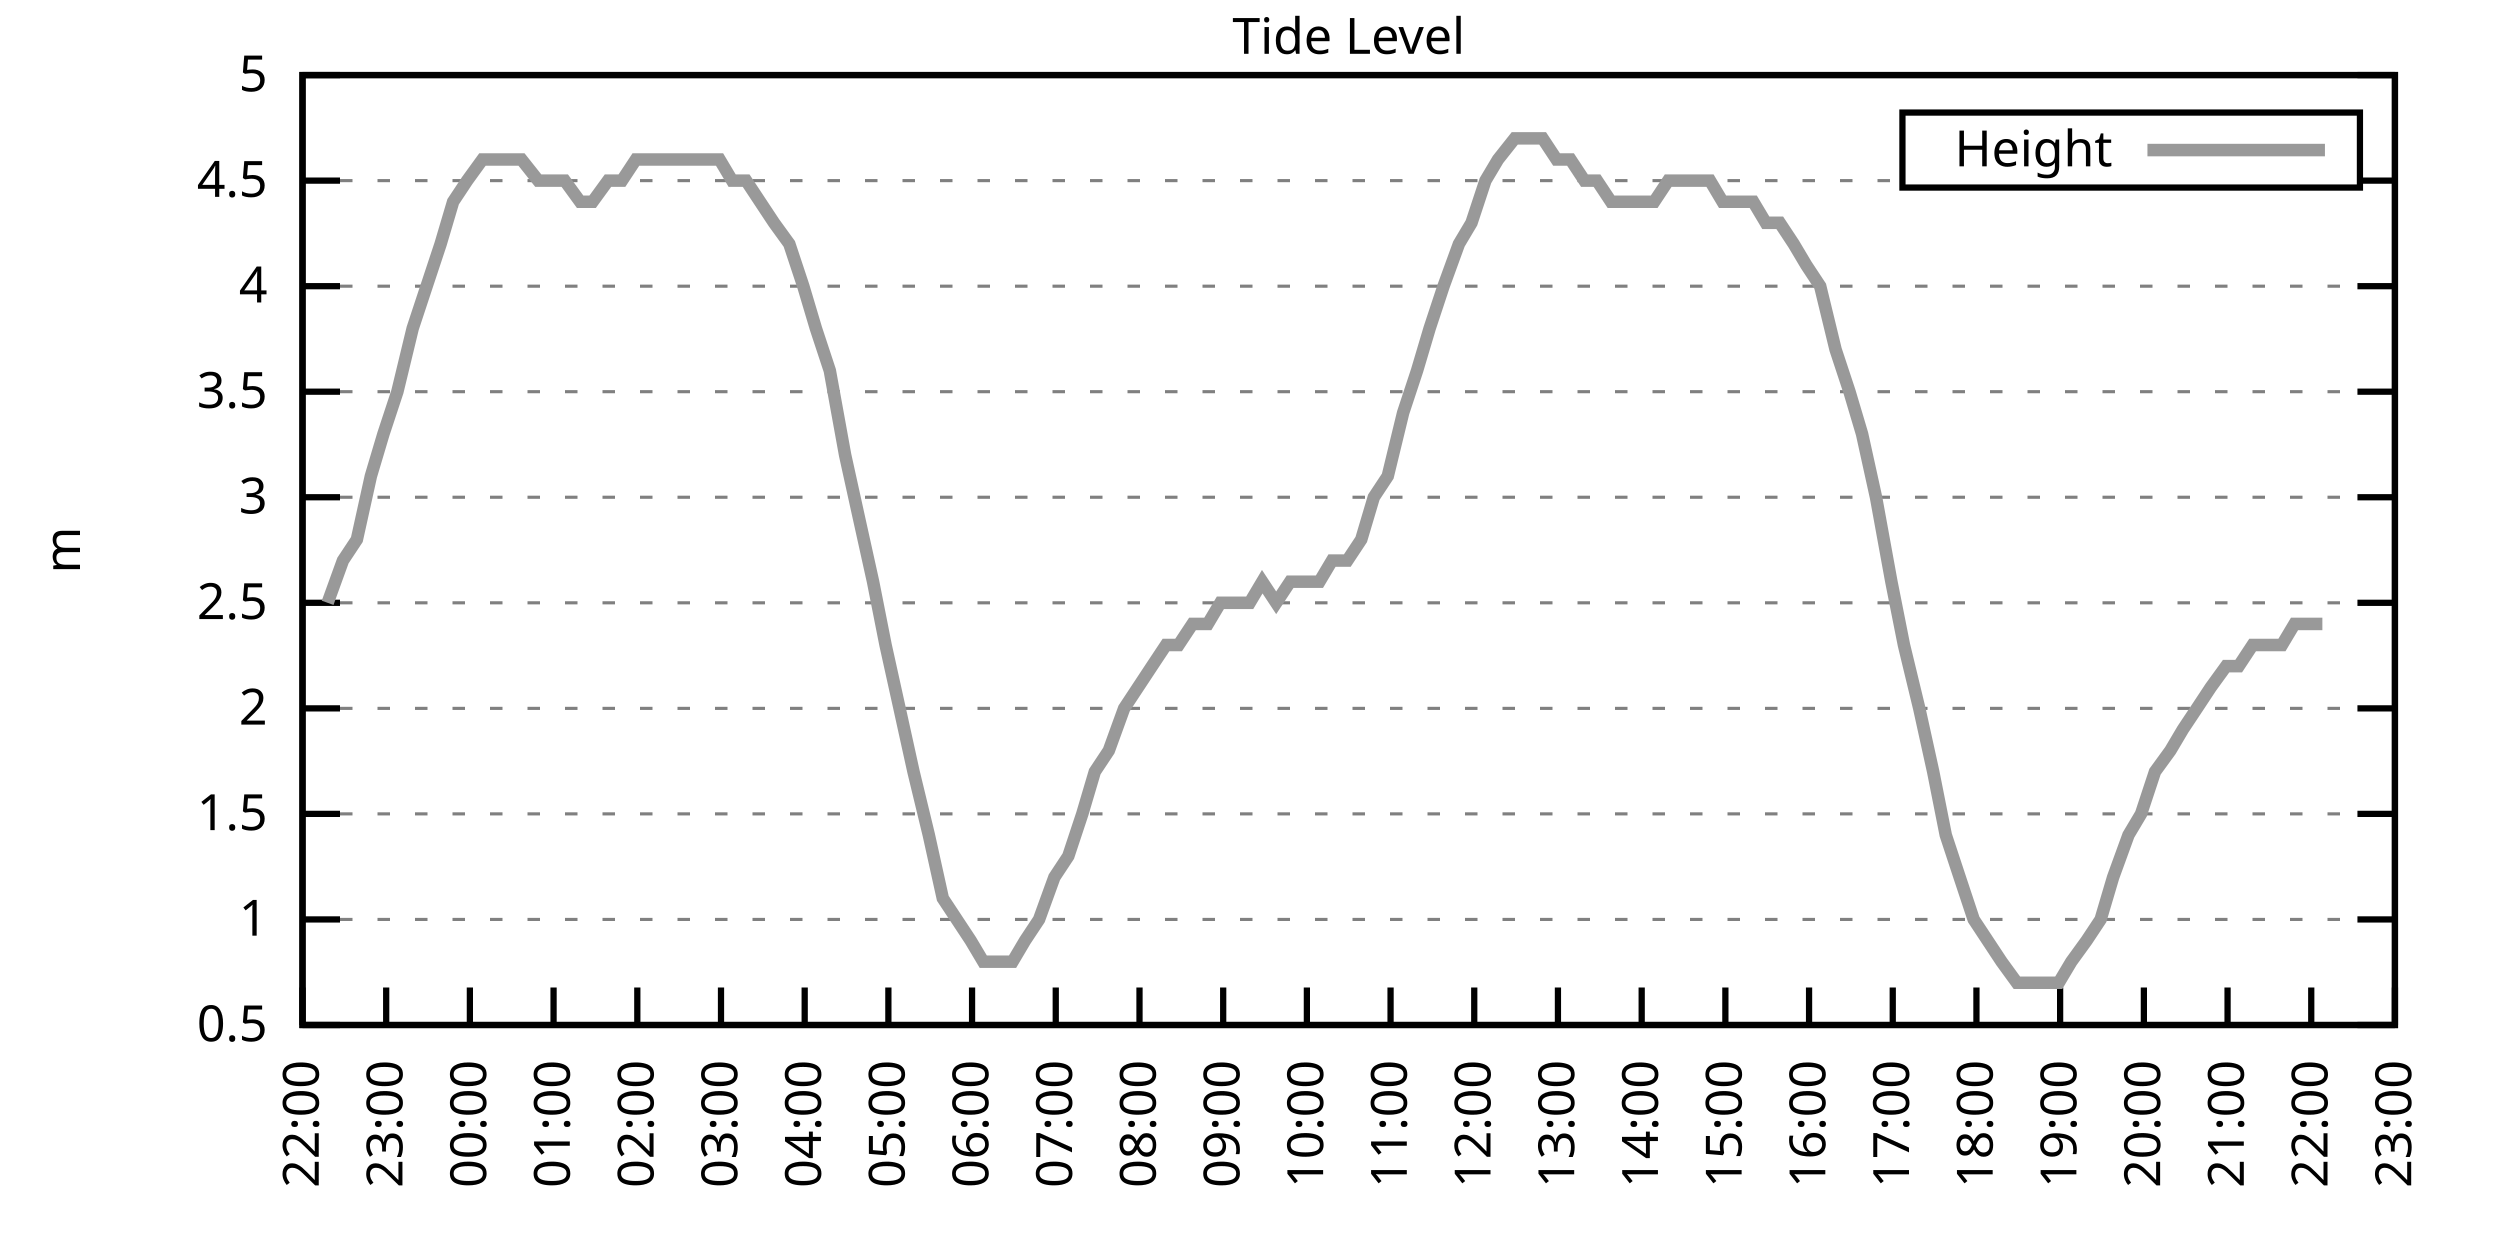
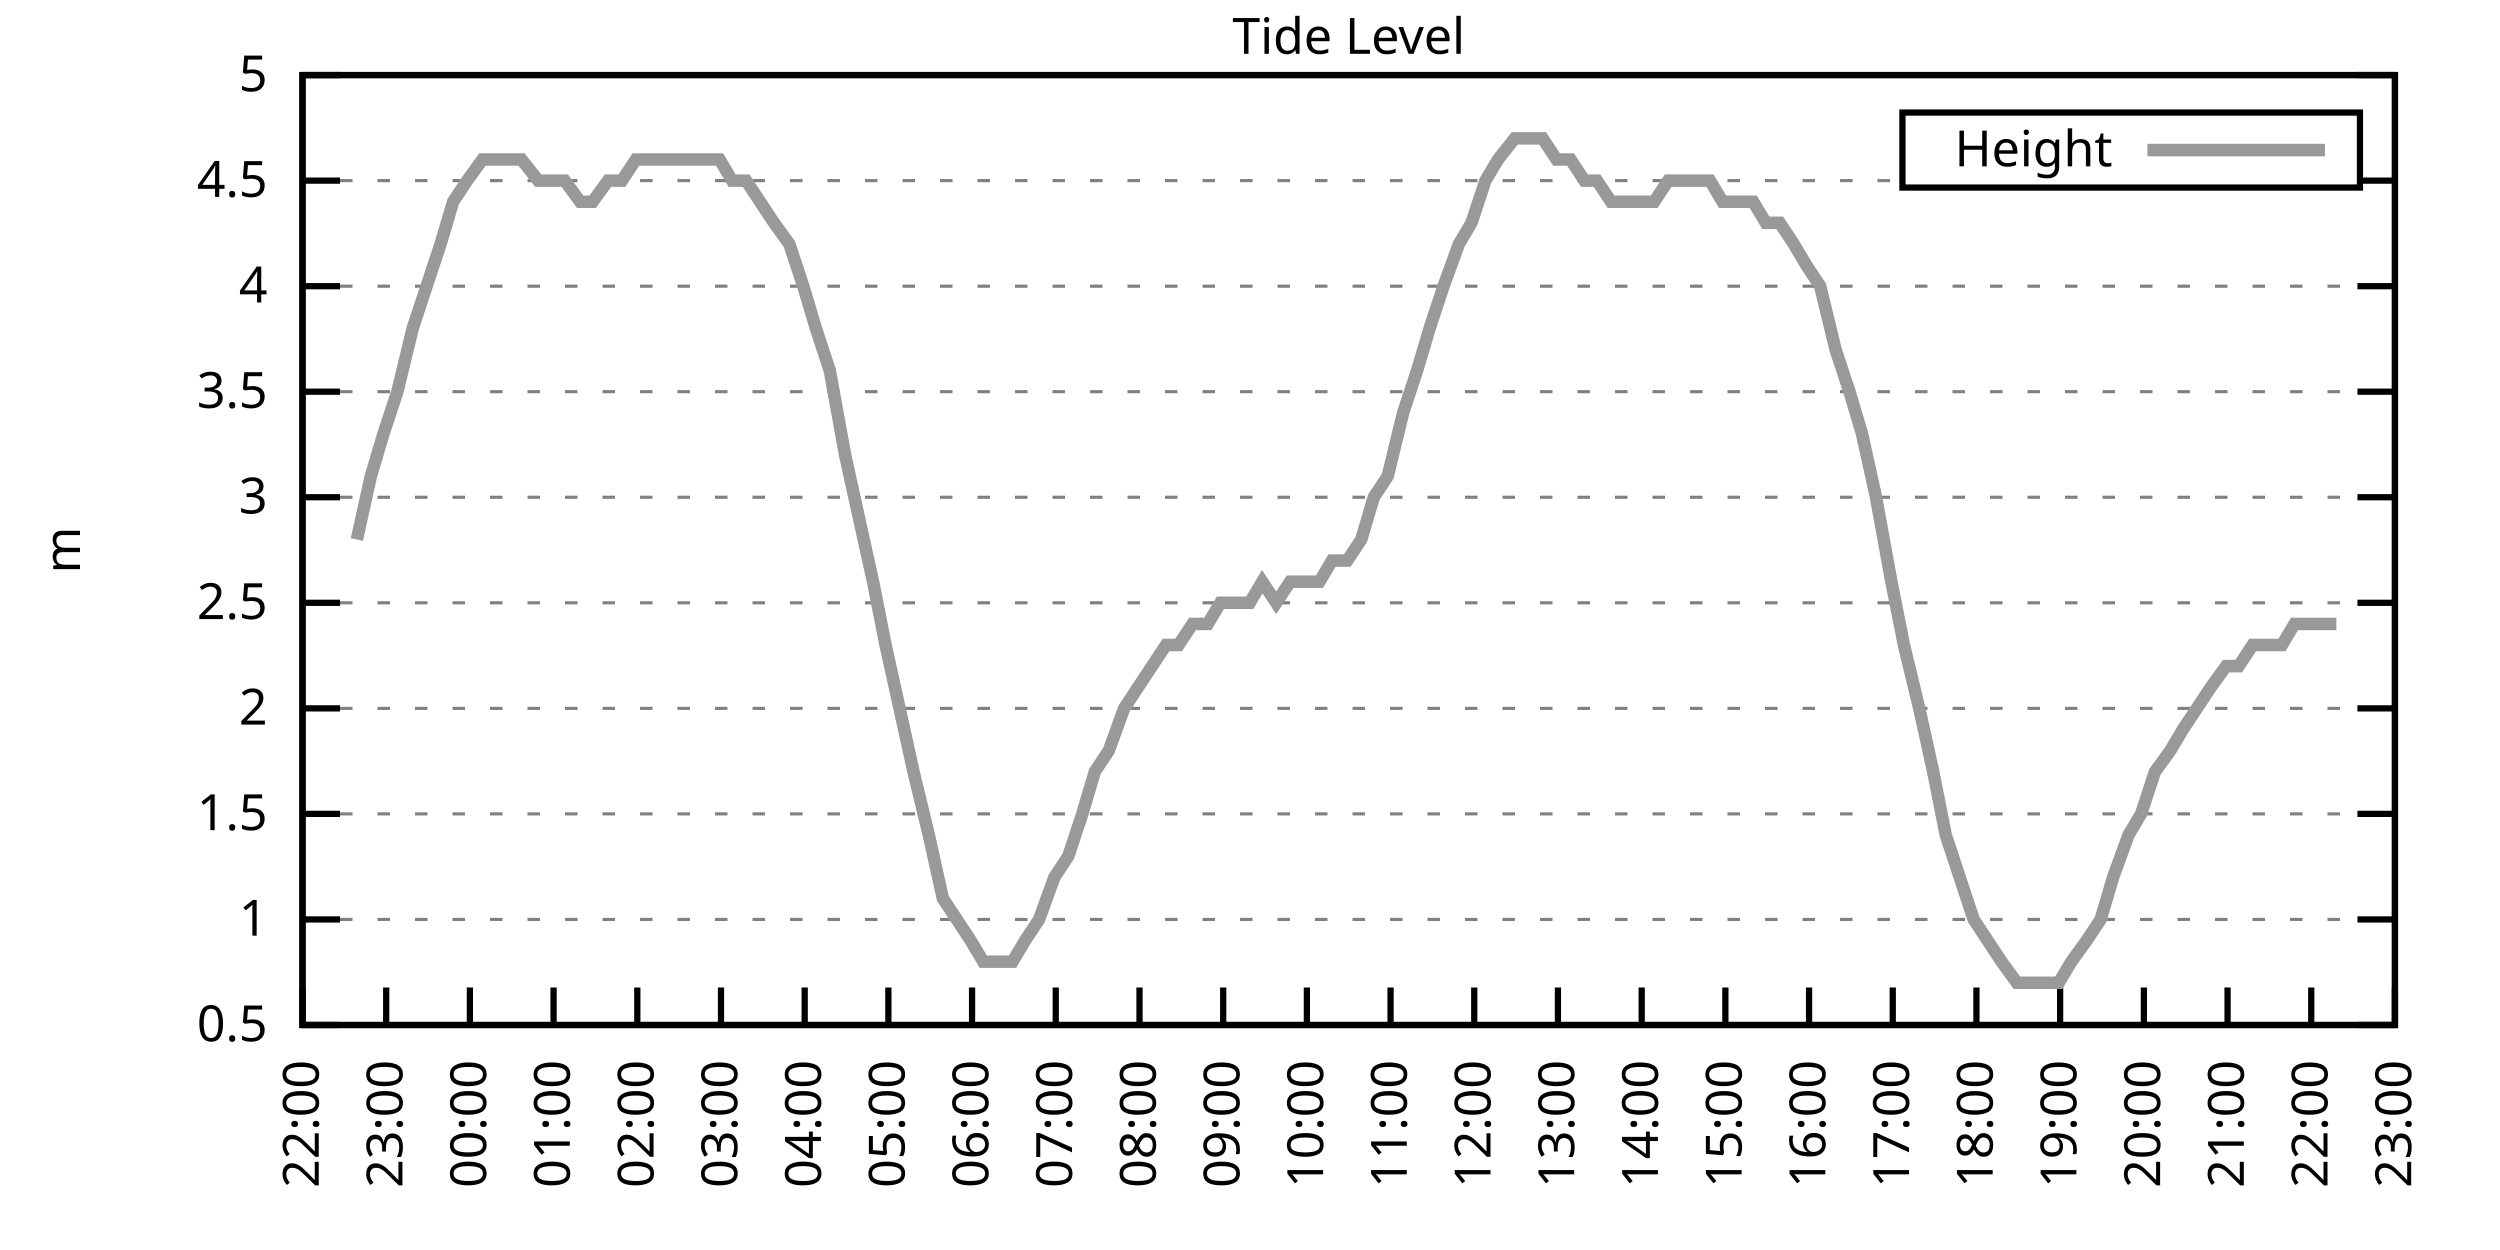
<svg xmlns="http://www.w3.org/2000/svg" xmlns:xlink="http://www.w3.org/1999/xlink" width="400" height="200" viewBox="0 0 400 200">
  <g id="gnuplot_canvas">
    <rect x="0" y="0" width="400" height="200" fill="none" />
    <defs>
      <circle id="gpDot" r="0.5" stroke-width="0.5" stroke="currentColor" />
      <path id="gpPt0" stroke-width="0.333" stroke="currentColor" d="M-1,0 h2 M0,-1 v2" />
      <path id="gpPt1" stroke-width="0.333" stroke="currentColor" d="M-1,-1 L1,1 M1,-1 L-1,1" />
      <path id="gpPt2" stroke-width="0.333" stroke="currentColor" d="M-1,0 L1,0 M0,-1 L0,1 M-1,-1 L1,1 M-1,1 L1,-1" />
      <rect id="gpPt3" stroke-width="0.333" stroke="currentColor" x="-1" y="-1" width="2" height="2" />
      <rect id="gpPt4" stroke-width="0.333" stroke="currentColor" fill="currentColor" x="-1" y="-1" width="2" height="2" />
      <circle id="gpPt5" stroke-width="0.333" stroke="currentColor" cx="0" cy="0" r="1" />
      <use xlink:href="#gpPt5" id="gpPt6" fill="currentColor" stroke="none" />
      <path id="gpPt7" stroke-width="0.333" stroke="currentColor" d="M0,-1.33 L-1.33,0.67 L1.33,0.67 z" />
      <use xlink:href="#gpPt7" id="gpPt8" fill="currentColor" stroke="none" />
      <use xlink:href="#gpPt7" id="gpPt9" stroke="currentColor" transform="rotate(180)" />
      <use xlink:href="#gpPt9" id="gpPt10" fill="currentColor" stroke="none" />
      <use xlink:href="#gpPt3" id="gpPt11" stroke="currentColor" transform="rotate(45)" />
      <use xlink:href="#gpPt11" id="gpPt12" fill="currentColor" stroke="none" />
      <path id="gpPt13" stroke-width="0.333" stroke="currentColor" d="M0,1.330 L1.265,0.411 L0.782,-1.067 L-0.782,-1.076 L-1.265,0.411 z" />
      <use xlink:href="#gpPt13" id="gpPt14" fill="currentColor" stroke="none" />
      <filter id="textbox" filterUnits="objectBoundingBox" x="0" y="0" height="1" width="1">
        <feFlood flood-color="white" flood-opacity="1" result="bgnd" />
        <feComposite in="SourceGraphic" in2="bgnd" operator="atop" />
      </filter>
      <filter id="greybox" filterUnits="objectBoundingBox" x="0" y="0" height="1" width="1">
        <feFlood flood-color="lightgrey" flood-opacity="1" result="grey" />
        <feComposite in="SourceGraphic" in2="grey" operator="atop" />
      </filter>
    </defs>
    <g fill="none" color="white" stroke="currentColor" stroke-width="1.00" stroke-linecap="butt" stroke-linejoin="miter">
</g>
    <g fill="none" color="black" stroke="currentColor" stroke-width="1.00" stroke-linecap="butt" stroke-linejoin="miter">
      <g stroke="none" shape-rendering="crispEdges">
        <polygon fill="rgb(255, 255, 255)" points="48.40,164.00 383.18,164.00 383.18,12.02 48.40,12.02 " />
      </g>
    </g>
    <g fill="none" color="black" stroke="currentColor" stroke-width="1.00" stroke-linecap="butt" stroke-linejoin="miter">
</g>
    <g fill="none" color="black" stroke="black" stroke-width="0.50" stroke-linecap="butt" stroke-linejoin="miter">
</g>
    <g fill="none" color="gray" stroke="currentColor" stroke-width="0.50" stroke-linecap="butt" stroke-linejoin="miter">
      <path stroke="gray" stroke-dasharray="2,4" class="gridline" d="M48.40,164.00 L383.19,164.00  " />
    </g>
    <g fill="none" color="gray" stroke="gray" stroke-width="1.00" stroke-linecap="butt" stroke-linejoin="miter">
</g>
    <g fill="none" color="black" stroke="currentColor" stroke-width="1.00" stroke-linecap="butt" stroke-linejoin="miter">
      <path stroke="black" d="M48.40,164.00 L54.40,164.00 M383.19,164.00 L377.19,164.00  " />
      <g transform="translate(42.80,166.60)" stroke="none" fill="black" font-family="Sans" font-size="8.00" text-anchor="end">
        <text>
          <tspan font-family="Sans"> 0.5</tspan>
        </text>
      </g>
    </g>
    <g fill="none" color="black" stroke="currentColor" stroke-width="1.00" stroke-linecap="butt" stroke-linejoin="miter">
</g>
    <g fill="none" color="black" stroke="black" stroke-width="0.50" stroke-linecap="butt" stroke-linejoin="miter">
</g>
    <g fill="none" color="gray" stroke="currentColor" stroke-width="0.50" stroke-linecap="butt" stroke-linejoin="miter">
      <path stroke="gray" stroke-dasharray="2,4" class="gridline" d="M48.40,147.11 L383.19,147.11  " />
    </g>
    <g fill="none" color="gray" stroke="gray" stroke-width="1.00" stroke-linecap="butt" stroke-linejoin="miter">
</g>
    <g fill="none" color="black" stroke="currentColor" stroke-width="1.00" stroke-linecap="butt" stroke-linejoin="miter">
      <path stroke="black" d="M48.40,147.11 L54.40,147.11 M383.19,147.11 L377.19,147.11  " />
      <g transform="translate(42.80,149.71)" stroke="none" fill="black" font-family="Sans" font-size="8.00" text-anchor="end">
        <text>
          <tspan font-family="Sans"> 1</tspan>
        </text>
      </g>
    </g>
    <g fill="none" color="black" stroke="currentColor" stroke-width="1.00" stroke-linecap="butt" stroke-linejoin="miter">
</g>
    <g fill="none" color="black" stroke="black" stroke-width="0.50" stroke-linecap="butt" stroke-linejoin="miter">
</g>
    <g fill="none" color="gray" stroke="currentColor" stroke-width="0.50" stroke-linecap="butt" stroke-linejoin="miter">
      <path stroke="gray" stroke-dasharray="2,4" class="gridline" d="M48.40,130.22 L383.19,130.22  " />
    </g>
    <g fill="none" color="gray" stroke="gray" stroke-width="1.00" stroke-linecap="butt" stroke-linejoin="miter">
</g>
    <g fill="none" color="black" stroke="currentColor" stroke-width="1.00" stroke-linecap="butt" stroke-linejoin="miter">
      <path stroke="black" d="M48.40,130.22 L54.40,130.22 M383.19,130.22 L377.19,130.22  " />
      <g transform="translate(42.80,132.82)" stroke="none" fill="black" font-family="Sans" font-size="8.00" text-anchor="end">
        <text>
          <tspan font-family="Sans"> 1.5</tspan>
        </text>
      </g>
    </g>
    <g fill="none" color="black" stroke="currentColor" stroke-width="1.00" stroke-linecap="butt" stroke-linejoin="miter">
</g>
    <g fill="none" color="black" stroke="black" stroke-width="0.50" stroke-linecap="butt" stroke-linejoin="miter">
</g>
    <g fill="none" color="gray" stroke="currentColor" stroke-width="0.50" stroke-linecap="butt" stroke-linejoin="miter">
      <path stroke="gray" stroke-dasharray="2,4" class="gridline" d="M48.40,113.34 L383.19,113.34  " />
    </g>
    <g fill="none" color="gray" stroke="gray" stroke-width="1.00" stroke-linecap="butt" stroke-linejoin="miter">
</g>
    <g fill="none" color="black" stroke="currentColor" stroke-width="1.00" stroke-linecap="butt" stroke-linejoin="miter">
      <path stroke="black" d="M48.40,113.34 L54.40,113.34 M383.19,113.34 L377.19,113.34  " />
      <g transform="translate(42.80,115.94)" stroke="none" fill="black" font-family="Sans" font-size="8.00" text-anchor="end">
        <text>
          <tspan font-family="Sans"> 2</tspan>
        </text>
      </g>
    </g>
    <g fill="none" color="black" stroke="currentColor" stroke-width="1.00" stroke-linecap="butt" stroke-linejoin="miter">
</g>
    <g fill="none" color="black" stroke="black" stroke-width="0.50" stroke-linecap="butt" stroke-linejoin="miter">
</g>
    <g fill="none" color="gray" stroke="currentColor" stroke-width="0.50" stroke-linecap="butt" stroke-linejoin="miter">
      <path stroke="gray" stroke-dasharray="2,4" class="gridline" d="M48.40,96.45 L383.19,96.45  " />
    </g>
    <g fill="none" color="gray" stroke="gray" stroke-width="1.00" stroke-linecap="butt" stroke-linejoin="miter">
</g>
    <g fill="none" color="black" stroke="currentColor" stroke-width="1.00" stroke-linecap="butt" stroke-linejoin="miter">
      <path stroke="black" d="M48.40,96.45 L54.40,96.45 M383.19,96.45 L377.19,96.45  " />
      <g transform="translate(42.80,99.05)" stroke="none" fill="black" font-family="Sans" font-size="8.00" text-anchor="end">
        <text>
          <tspan font-family="Sans"> 2.5</tspan>
        </text>
      </g>
    </g>
    <g fill="none" color="black" stroke="currentColor" stroke-width="1.00" stroke-linecap="butt" stroke-linejoin="miter">
</g>
    <g fill="none" color="black" stroke="black" stroke-width="0.50" stroke-linecap="butt" stroke-linejoin="miter">
</g>
    <g fill="none" color="gray" stroke="currentColor" stroke-width="0.50" stroke-linecap="butt" stroke-linejoin="miter">
      <path stroke="gray" stroke-dasharray="2,4" class="gridline" d="M48.40,79.56 L383.19,79.56  " />
    </g>
    <g fill="none" color="gray" stroke="gray" stroke-width="1.00" stroke-linecap="butt" stroke-linejoin="miter">
</g>
    <g fill="none" color="black" stroke="currentColor" stroke-width="1.00" stroke-linecap="butt" stroke-linejoin="miter">
      <path stroke="black" d="M48.40,79.56 L54.40,79.56 M383.19,79.56 L377.19,79.56  " />
      <g transform="translate(42.80,82.16)" stroke="none" fill="black" font-family="Sans" font-size="8.00" text-anchor="end">
        <text>
          <tspan font-family="Sans"> 3</tspan>
        </text>
      </g>
    </g>
    <g fill="none" color="black" stroke="currentColor" stroke-width="1.00" stroke-linecap="butt" stroke-linejoin="miter">
</g>
    <g fill="none" color="black" stroke="black" stroke-width="0.50" stroke-linecap="butt" stroke-linejoin="miter">
</g>
    <g fill="none" color="gray" stroke="currentColor" stroke-width="0.50" stroke-linecap="butt" stroke-linejoin="miter">
      <path stroke="gray" stroke-dasharray="2,4" class="gridline" d="M48.40,62.67 L383.19,62.67  " />
    </g>
    <g fill="none" color="gray" stroke="gray" stroke-width="1.00" stroke-linecap="butt" stroke-linejoin="miter">
</g>
    <g fill="none" color="black" stroke="currentColor" stroke-width="1.00" stroke-linecap="butt" stroke-linejoin="miter">
      <path stroke="black" d="M48.40,62.67 L54.40,62.67 M383.19,62.67 L377.19,62.67  " />
      <g transform="translate(42.80,65.27)" stroke="none" fill="black" font-family="Sans" font-size="8.00" text-anchor="end">
        <text>
          <tspan font-family="Sans"> 3.5</tspan>
        </text>
      </g>
    </g>
    <g fill="none" color="black" stroke="currentColor" stroke-width="1.00" stroke-linecap="butt" stroke-linejoin="miter">
</g>
    <g fill="none" color="black" stroke="black" stroke-width="0.50" stroke-linecap="butt" stroke-linejoin="miter">
</g>
    <g fill="none" color="gray" stroke="currentColor" stroke-width="0.50" stroke-linecap="butt" stroke-linejoin="miter">
      <path stroke="gray" stroke-dasharray="2,4" class="gridline" d="M48.40,45.79 L383.19,45.79  " />
    </g>
    <g fill="none" color="gray" stroke="gray" stroke-width="1.00" stroke-linecap="butt" stroke-linejoin="miter">
</g>
    <g fill="none" color="black" stroke="currentColor" stroke-width="1.00" stroke-linecap="butt" stroke-linejoin="miter">
      <path stroke="black" d="M48.40,45.79 L54.40,45.79 M383.19,45.79 L377.19,45.79  " />
      <g transform="translate(42.80,48.39)" stroke="none" fill="black" font-family="Sans" font-size="8.00" text-anchor="end">
        <text>
          <tspan font-family="Sans"> 4</tspan>
        </text>
      </g>
    </g>
    <g fill="none" color="black" stroke="currentColor" stroke-width="1.00" stroke-linecap="butt" stroke-linejoin="miter">
</g>
    <g fill="none" color="black" stroke="black" stroke-width="0.50" stroke-linecap="butt" stroke-linejoin="miter">
</g>
    <g fill="none" color="gray" stroke="currentColor" stroke-width="0.50" stroke-linecap="butt" stroke-linejoin="miter">
      <path stroke="gray" stroke-dasharray="2,4" class="gridline" d="M48.40,28.90 L304.39,28.90 M377.59,28.90 L383.19,28.90  " />
    </g>
    <g fill="none" color="gray" stroke="gray" stroke-width="1.00" stroke-linecap="butt" stroke-linejoin="miter">
</g>
    <g fill="none" color="black" stroke="currentColor" stroke-width="1.00" stroke-linecap="butt" stroke-linejoin="miter">
      <path stroke="black" d="M48.40,28.90 L54.40,28.90 M383.19,28.90 L377.19,28.90  " />
      <g transform="translate(42.80,31.50)" stroke="none" fill="black" font-family="Sans" font-size="8.00" text-anchor="end">
        <text>
          <tspan font-family="Sans"> 4.5</tspan>
        </text>
      </g>
    </g>
    <g fill="none" color="black" stroke="currentColor" stroke-width="1.00" stroke-linecap="butt" stroke-linejoin="miter">
</g>
    <g fill="none" color="black" stroke="black" stroke-width="0.50" stroke-linecap="butt" stroke-linejoin="miter">
</g>
    <g fill="none" color="gray" stroke="currentColor" stroke-width="0.50" stroke-linecap="butt" stroke-linejoin="miter">
      <path stroke="gray" stroke-dasharray="2,4" class="gridline" d="M48.40,12.01 L383.19,12.01  " />
    </g>
    <g fill="none" color="gray" stroke="gray" stroke-width="1.00" stroke-linecap="butt" stroke-linejoin="miter">
</g>
    <g fill="none" color="black" stroke="currentColor" stroke-width="1.00" stroke-linecap="butt" stroke-linejoin="miter">
      <path stroke="black" d="M48.40,12.01 L54.40,12.01 M383.19,12.01 L377.19,12.01  " />
      <g transform="translate(42.80,14.61)" stroke="none" fill="black" font-family="Sans" font-size="8.00" text-anchor="end">
        <text>
          <tspan font-family="Sans"> 5</tspan>
        </text>
      </g>
    </g>
    <g fill="none" color="black" stroke="currentColor" stroke-width="1.00" stroke-linecap="butt" stroke-linejoin="miter">
      <path stroke="black" d="M48.40,164.00 L48.40,158.00  " />
      <g transform="translate(51.00,169.60) rotate(270.00)" stroke="none" fill="black" font-family="Sans" font-size="8.00" text-anchor="end">
        <text>
          <tspan font-family="Sans">22:00</tspan>
        </text>
      </g>
    </g>
    <g fill="none" color="black" stroke="currentColor" stroke-width="1.00" stroke-linecap="butt" stroke-linejoin="miter">
      <path stroke="black" d="M61.79,164.00 L61.79,158.00  " />
      <g transform="translate(64.39,169.60) rotate(270.00)" stroke="none" fill="black" font-family="Sans" font-size="8.00" text-anchor="end">
        <text>
          <tspan font-family="Sans">23:00</tspan>
        </text>
      </g>
    </g>
    <g fill="none" color="black" stroke="currentColor" stroke-width="1.00" stroke-linecap="butt" stroke-linejoin="miter">
      <path stroke="black" d="M75.18,164.00 L75.18,158.00  " />
      <g transform="translate(77.78,169.60) rotate(270.00)" stroke="none" fill="black" font-family="Sans" font-size="8.00" text-anchor="end">
        <text>
          <tspan font-family="Sans">00:00</tspan>
        </text>
      </g>
    </g>
    <g fill="none" color="black" stroke="currentColor" stroke-width="1.00" stroke-linecap="butt" stroke-linejoin="miter">
      <path stroke="black" d="M88.57,164.00 L88.57,158.00  " />
      <g transform="translate(91.17,169.60) rotate(270.00)" stroke="none" fill="black" font-family="Sans" font-size="8.00" text-anchor="end">
        <text>
          <tspan font-family="Sans">01:00</tspan>
        </text>
      </g>
    </g>
    <g fill="none" color="black" stroke="currentColor" stroke-width="1.00" stroke-linecap="butt" stroke-linejoin="miter">
      <path stroke="black" d="M101.97,164.00 L101.97,158.00  " />
      <g transform="translate(104.57,169.60) rotate(270.00)" stroke="none" fill="black" font-family="Sans" font-size="8.00" text-anchor="end">
        <text>
          <tspan font-family="Sans">02:00</tspan>
        </text>
      </g>
    </g>
    <g fill="none" color="black" stroke="currentColor" stroke-width="1.00" stroke-linecap="butt" stroke-linejoin="miter">
      <path stroke="black" d="M115.36,164.00 L115.36,158.00  " />
      <g transform="translate(117.96,169.60) rotate(270.00)" stroke="none" fill="black" font-family="Sans" font-size="8.00" text-anchor="end">
        <text>
          <tspan font-family="Sans">03:00</tspan>
        </text>
      </g>
    </g>
    <g fill="none" color="black" stroke="currentColor" stroke-width="1.00" stroke-linecap="butt" stroke-linejoin="miter">
      <path stroke="black" d="M128.75,164.00 L128.75,158.00  " />
      <g transform="translate(131.35,169.60) rotate(270.00)" stroke="none" fill="black" font-family="Sans" font-size="8.00" text-anchor="end">
        <text>
          <tspan font-family="Sans">04:00</tspan>
        </text>
      </g>
    </g>
    <g fill="none" color="black" stroke="currentColor" stroke-width="1.00" stroke-linecap="butt" stroke-linejoin="miter">
      <path stroke="black" d="M142.14,164.00 L142.14,158.00  " />
      <g transform="translate(144.74,169.60) rotate(270.00)" stroke="none" fill="black" font-family="Sans" font-size="8.00" text-anchor="end">
        <text>
          <tspan font-family="Sans">05:00</tspan>
        </text>
      </g>
    </g>
    <g fill="none" color="black" stroke="currentColor" stroke-width="1.00" stroke-linecap="butt" stroke-linejoin="miter">
      <path stroke="black" d="M155.53,164.00 L155.53,158.00  " />
      <g transform="translate(158.13,169.60) rotate(270.00)" stroke="none" fill="black" font-family="Sans" font-size="8.00" text-anchor="end">
        <text>
          <tspan font-family="Sans">06:00</tspan>
        </text>
      </g>
    </g>
    <g fill="none" color="black" stroke="currentColor" stroke-width="1.00" stroke-linecap="butt" stroke-linejoin="miter">
      <path stroke="black" d="M168.92,164.00 L168.92,158.00  " />
      <g transform="translate(171.52,169.60) rotate(270.00)" stroke="none" fill="black" font-family="Sans" font-size="8.00" text-anchor="end">
        <text>
          <tspan font-family="Sans">07:00</tspan>
        </text>
      </g>
    </g>
    <g fill="none" color="black" stroke="currentColor" stroke-width="1.00" stroke-linecap="butt" stroke-linejoin="miter">
      <path stroke="black" d="M182.32,164.00 L182.32,158.00  " />
      <g transform="translate(184.92,169.60) rotate(270.00)" stroke="none" fill="black" font-family="Sans" font-size="8.00" text-anchor="end">
        <text>
          <tspan font-family="Sans">08:00</tspan>
        </text>
      </g>
    </g>
    <g fill="none" color="black" stroke="currentColor" stroke-width="1.00" stroke-linecap="butt" stroke-linejoin="miter">
      <path stroke="black" d="M195.71,164.00 L195.71,158.00  " />
      <g transform="translate(198.31,169.60) rotate(270.00)" stroke="none" fill="black" font-family="Sans" font-size="8.00" text-anchor="end">
        <text>
          <tspan font-family="Sans">09:00</tspan>
        </text>
      </g>
    </g>
    <g fill="none" color="black" stroke="currentColor" stroke-width="1.00" stroke-linecap="butt" stroke-linejoin="miter">
      <path stroke="black" d="M209.10,164.00 L209.10,158.00  " />
      <g transform="translate(211.70,169.60) rotate(270.00)" stroke="none" fill="black" font-family="Sans" font-size="8.00" text-anchor="end">
        <text>
          <tspan font-family="Sans">10:00</tspan>
        </text>
      </g>
    </g>
    <g fill="none" color="black" stroke="currentColor" stroke-width="1.00" stroke-linecap="butt" stroke-linejoin="miter">
      <path stroke="black" d="M222.49,164.00 L222.49,158.00  " />
      <g transform="translate(225.09,169.60) rotate(270.00)" stroke="none" fill="black" font-family="Sans" font-size="8.00" text-anchor="end">
        <text>
          <tspan font-family="Sans">11:00</tspan>
        </text>
      </g>
    </g>
    <g fill="none" color="black" stroke="currentColor" stroke-width="1.00" stroke-linecap="butt" stroke-linejoin="miter">
      <path stroke="black" d="M235.88,164.00 L235.88,158.00  " />
      <g transform="translate(238.48,169.60) rotate(270.00)" stroke="none" fill="black" font-family="Sans" font-size="8.00" text-anchor="end">
        <text>
          <tspan font-family="Sans">12:00</tspan>
        </text>
      </g>
    </g>
    <g fill="none" color="black" stroke="currentColor" stroke-width="1.00" stroke-linecap="butt" stroke-linejoin="miter">
      <path stroke="black" d="M249.27,164.00 L249.27,158.00  " />
      <g transform="translate(251.87,169.60) rotate(270.00)" stroke="none" fill="black" font-family="Sans" font-size="8.00" text-anchor="end">
        <text>
          <tspan font-family="Sans">13:00</tspan>
        </text>
      </g>
    </g>
    <g fill="none" color="black" stroke="currentColor" stroke-width="1.00" stroke-linecap="butt" stroke-linejoin="miter">
      <path stroke="black" d="M262.67,164.00 L262.67,158.00  " />
      <g transform="translate(265.27,169.60) rotate(270.00)" stroke="none" fill="black" font-family="Sans" font-size="8.00" text-anchor="end">
        <text>
          <tspan font-family="Sans">14:00</tspan>
        </text>
      </g>
    </g>
    <g fill="none" color="black" stroke="currentColor" stroke-width="1.00" stroke-linecap="butt" stroke-linejoin="miter">
      <path stroke="black" d="M276.06,164.00 L276.06,158.00  " />
      <g transform="translate(278.66,169.60) rotate(270.00)" stroke="none" fill="black" font-family="Sans" font-size="8.00" text-anchor="end">
        <text>
          <tspan font-family="Sans">15:00</tspan>
        </text>
      </g>
    </g>
    <g fill="none" color="black" stroke="currentColor" stroke-width="1.00" stroke-linecap="butt" stroke-linejoin="miter">
      <path stroke="black" d="M289.45,164.00 L289.45,158.00  " />
      <g transform="translate(292.05,169.60) rotate(270.00)" stroke="none" fill="black" font-family="Sans" font-size="8.00" text-anchor="end">
        <text>
          <tspan font-family="Sans">16:00</tspan>
        </text>
      </g>
    </g>
    <g fill="none" color="black" stroke="currentColor" stroke-width="1.00" stroke-linecap="butt" stroke-linejoin="miter">
      <path stroke="black" d="M302.84,164.00 L302.84,158.00  " />
      <g transform="translate(305.44,169.60) rotate(270.00)" stroke="none" fill="black" font-family="Sans" font-size="8.00" text-anchor="end">
        <text>
          <tspan font-family="Sans">17:00</tspan>
        </text>
      </g>
    </g>
    <g fill="none" color="black" stroke="currentColor" stroke-width="1.00" stroke-linecap="butt" stroke-linejoin="miter">
      <path stroke="black" d="M316.23,164.00 L316.23,158.00  " />
      <g transform="translate(318.83,169.60) rotate(270.00)" stroke="none" fill="black" font-family="Sans" font-size="8.00" text-anchor="end">
        <text>
          <tspan font-family="Sans">18:00</tspan>
        </text>
      </g>
    </g>
    <g fill="none" color="black" stroke="currentColor" stroke-width="1.00" stroke-linecap="butt" stroke-linejoin="miter">
      <path stroke="black" d="M329.62,164.00 L329.62,158.00  " />
      <g transform="translate(332.22,169.60) rotate(270.00)" stroke="none" fill="black" font-family="Sans" font-size="8.00" text-anchor="end">
        <text>
          <tspan font-family="Sans">19:00</tspan>
        </text>
      </g>
    </g>
    <g fill="none" color="black" stroke="currentColor" stroke-width="1.00" stroke-linecap="butt" stroke-linejoin="miter">
      <path stroke="black" d="M343.02,164.00 L343.02,158.00  " />
      <g transform="translate(345.62,169.60) rotate(270.00)" stroke="none" fill="black" font-family="Sans" font-size="8.00" text-anchor="end">
        <text>
          <tspan font-family="Sans">20:00</tspan>
        </text>
      </g>
    </g>
    <g fill="none" color="black" stroke="currentColor" stroke-width="1.00" stroke-linecap="butt" stroke-linejoin="miter">
      <path stroke="black" d="M356.41,164.00 L356.41,158.00  " />
      <g transform="translate(359.01,169.60) rotate(270.00)" stroke="none" fill="black" font-family="Sans" font-size="8.00" text-anchor="end">
        <text>
          <tspan font-family="Sans">21:00</tspan>
        </text>
      </g>
    </g>
    <g fill="none" color="black" stroke="currentColor" stroke-width="1.00" stroke-linecap="butt" stroke-linejoin="miter">
      <path stroke="black" d="M369.80,164.00 L369.80,158.00  " />
      <g transform="translate(372.40,169.60) rotate(270.00)" stroke="none" fill="black" font-family="Sans" font-size="8.00" text-anchor="end">
        <text>
          <tspan font-family="Sans">22:00</tspan>
        </text>
      </g>
    </g>
    <g fill="none" color="black" stroke="currentColor" stroke-width="1.00" stroke-linecap="butt" stroke-linejoin="miter">
      <path stroke="black" d="M383.19,164.00 L383.19,158.00  " />
      <g transform="translate(385.79,169.60) rotate(270.00)" stroke="none" fill="black" font-family="Sans" font-size="8.00" text-anchor="end">
        <text>
          <tspan font-family="Sans">23:00</tspan>
        </text>
      </g>
    </g>
    <g fill="none" color="black" stroke="currentColor" stroke-width="1.00" stroke-linecap="butt" stroke-linejoin="miter">
</g>
    <g fill="none" color="black" stroke="currentColor" stroke-width="1.00" stroke-linecap="butt" stroke-linejoin="miter">
      <path stroke="black" d="M48.40,12.01 L48.40,164.00 L383.19,164.00 L383.19,12.01 L48.40,12.01 Z  " />
    </g>
    <g fill="none" color="black" stroke="currentColor" stroke-width="1.00" stroke-linecap="butt" stroke-linejoin="miter">
</g>
    <g fill="none" color="black" stroke="currentColor" stroke-width="1.00" stroke-linecap="butt" stroke-linejoin="miter">
      <path stroke="black" d="M304.39,30.01 L304.39,18.01 L377.59,18.01 L377.59,30.01 L304.39,30.01 Z  " />
    </g>
    <g id="Tide_level_plot_1">
      <g fill="none" color="white" stroke="black" stroke-width="2.00" stroke-linecap="butt" stroke-linejoin="miter">
</g>
      <g fill="none" color="black" stroke="currentColor" stroke-width="2.00" stroke-linecap="butt" stroke-linejoin="miter">
        <g transform="translate(337.99,26.61)" stroke="none" fill="black" font-family="Sans" font-size="8.00" text-anchor="end">
          <text>
            <tspan font-family="Sans">Height</tspan>
          </text>
        </g>
      </g>
      <g fill="none" color="black" stroke="currentColor" stroke-width="2.00" stroke-linecap="butt" stroke-linejoin="miter">
-         <path stroke="rgb(153, 153, 153)" d="M343.59,24.01 L371.99,24.01 M52.42,96.45 L54.87,89.69 L57.10,86.32 L59.34,76.18 L61.35,69.43 L63.58,62.67   L66.03,52.54 L68.26,45.79 L70.50,39.03 L72.50,32.28 L74.74,28.90 L77.19,25.52 L79.42,25.52 L81.66,25.52   L83.44,25.52 L86.12,28.90 L87.91,28.90 L90.36,28.90 L92.82,32.28 L94.82,32.28 L97.28,28.90 L99.51,28.90   L101.74,25.52 L103.98,25.52 L105.76,25.52 L108.22,25.52 L110.67,25.52 L112.90,25.52 L115.13,25.52 L117.14,28.90   L119.38,28.90 L121.61,32.28 L123.84,35.65 L126.29,39.03 L128.53,45.79 L130.54,52.54 L132.77,59.30 L135.22,72.81   L137.45,82.94 L139.69,93.07 L141.69,103.20 L143.93,113.34 L146.16,123.47 L148.61,133.60 L150.85,143.73 L153.08,147.11   L155.31,150.49 L157.32,153.87 L159.77,153.87 L162.01,153.87 L164.01,150.49 L166.25,147.11 L168.70,140.36 L170.93,136.98   L173.17,130.22 L175.17,123.47 L177.41,120.09 L179.86,113.34 L182.09,109.96 L184.32,106.58 L186.56,103.20 L188.57,103.20   L190.80,99.83 L193.25,99.83 L195.26,96.45 L197.49,96.45 L199.95,96.45 L201.96,93.07 L204.19,96.45 L206.42,93.07   L208.88,93.07 L211.11,93.07 L213.12,89.69 L215.57,89.69 L217.80,86.32 L219.81,79.56 L222.04,76.18 L224.50,66.05   L226.73,59.30 L228.74,52.54 L230.97,45.79 L233.43,39.03 L235.44,35.65 L237.67,28.90 L239.68,25.52 L242.36,22.14   L244.59,22.14 L246.82,22.14 L249.05,25.52 L251.28,25.52 L253.51,28.90 L255.52,28.90 L257.76,32.28 L259.99,32.28   L262.44,32.28 L264.67,32.28 L266.91,28.90 L268.92,28.90 L270.92,28.90 L273.60,28.90 L275.61,32.28 L277.84,32.28   L280.52,32.28 L282.53,35.65 L284.76,35.65 L286.99,39.03 L289.00,42.41 L291.23,45.79 L293.69,55.92 L295.92,62.67   L297.93,69.43 L300.16,79.56 L302.62,93.07 L304.63,103.20 L307.08,113.34 L309.31,123.47 L311.32,133.60 L313.55,140.36   L315.79,147.11 L318.02,150.49 L320.25,153.87 L322.70,157.24 L324.71,157.24 L327.17,157.24 L329.40,157.24 L331.41,153.87   L333.86,150.49 L336.10,147.11 L338.10,140.36 L340.56,133.60 L342.57,130.22 L344.80,123.47 L347.26,120.09 L349.26,116.71   L351.50,113.34 L353.73,109.96 L356.18,106.58 L358.19,106.58 L360.42,103.20 L362.88,103.20 L365.11,103.20 L367.12,99.83   L369.58,99.83 L371.58,99.83  " />
+         <path stroke="rgb(153, 153, 153)" d="M343.59,24.01 L371.99,24.01 M57.10,86.32 L59.34,76.18 L61.35,69.43 L63.58,62.67 L66.03,52.54 L68.26,45.79   L70.50,39.03 L72.50,32.28 L74.74,28.90 L77.19,25.52 L79.42,25.52 L81.66,25.52 L83.44,25.52 L86.12,28.90   L87.91,28.90 L90.36,28.90 L92.82,32.28 L94.82,32.28 L97.28,28.90 L99.51,28.90 L101.74,25.52 L103.98,25.52   L105.76,25.52 L108.22,25.52 L110.67,25.52 L112.90,25.52 L115.13,25.52 L117.14,28.90 L119.38,28.90 L121.61,32.28   L123.84,35.65 L126.29,39.03 L128.53,45.79 L130.54,52.54 L132.77,59.30 L135.22,72.81 L137.45,82.94 L139.69,93.07   L141.69,103.20 L143.93,113.34 L146.16,123.47 L148.61,133.60 L150.85,143.73 L153.08,147.11 L155.31,150.49 L157.32,153.87   L159.77,153.87 L162.01,153.87 L164.01,150.49 L166.25,147.11 L168.70,140.36 L170.93,136.98 L173.17,130.22 L175.17,123.47   L177.41,120.09 L179.86,113.34 L182.09,109.96 L184.32,106.58 L186.56,103.20 L188.57,103.20 L190.80,99.83 L193.25,99.83   L195.26,96.45 L197.49,96.45 L199.95,96.45 L201.96,93.07 L204.19,96.45 L206.42,93.07 L208.88,93.07 L211.11,93.07   L213.12,89.69 L215.57,89.69 L217.80,86.32 L219.81,79.56 L222.04,76.18 L224.50,66.05 L226.73,59.30 L228.74,52.54   L230.97,45.79 L233.43,39.03 L235.44,35.65 L237.67,28.90 L239.68,25.52 L242.36,22.14 L244.59,22.14 L246.82,22.14   L249.05,25.52 L251.28,25.52 L253.51,28.90 L255.52,28.90 L257.76,32.28 L259.99,32.28 L262.44,32.28 L264.67,32.28   L266.91,28.90 L268.92,28.90 L270.92,28.90 L273.60,28.90 L275.61,32.28 L277.84,32.28 L280.52,32.28 L282.53,35.65   L284.76,35.65 L286.99,39.03 L289.00,42.41 L291.23,45.79 L293.69,55.92 L295.92,62.67 L297.93,69.43 L300.16,79.56   L302.62,93.07 L304.63,103.20 L307.08,113.34 L309.31,123.47 L311.32,133.60 L313.55,140.36 L315.79,147.11 L318.02,150.49   L320.25,153.87 L322.70,157.24 L324.71,157.24 L327.17,157.24 L329.40,157.24 L331.41,153.87 L333.86,150.49 L336.10,147.11   L338.10,140.36 L340.56,133.60 L342.57,130.22 L344.80,123.47 L347.26,120.09 L349.26,116.71 L351.50,113.34 L353.73,109.96   L356.18,106.58 L358.19,106.58 L360.42,103.20 L362.88,103.20 L365.11,103.20 L367.12,99.83 L369.58,99.83 L371.58,99.83   L373.82,99.83  " />
      </g>
    </g>
    <g fill="none" color="black" stroke="currentColor" stroke-width="2.00" stroke-linecap="butt" stroke-linejoin="miter">
</g>
    <g fill="none" color="black" stroke="black" stroke-width="1.00" stroke-linecap="butt" stroke-linejoin="miter">
</g>
    <g fill="none" color="black" stroke="currentColor" stroke-width="1.00" stroke-linecap="butt" stroke-linejoin="miter">
      <path stroke="black" d="M48.40,12.01 L48.40,164.00 L383.19,164.00 L383.19,12.01 L48.40,12.01 Z  " />
      <g transform="translate(12.80,88.01) rotate(270.00)" stroke="none" fill="black" font-family="Sans" font-size="8.00" text-anchor="middle">
        <text>
          <tspan font-family="Sans">m</tspan>
        </text>
      </g>
    </g>
    <g fill="none" color="black" stroke="currentColor" stroke-width="1.00" stroke-linecap="butt" stroke-linejoin="miter">
</g>
    <g fill="none" color="black" stroke="currentColor" stroke-width="1.00" stroke-linecap="butt" stroke-linejoin="miter">
      <g transform="translate(215.79,8.61)" stroke="none" fill="black" font-family="Sans" font-size="8.00" text-anchor="middle">
        <text>
          <tspan font-family="Sans">Tide Level</tspan>
        </text>
      </g>
    </g>
    <g fill="none" color="black" stroke="currentColor" stroke-width="1.00" stroke-linecap="butt" stroke-linejoin="miter">
</g>
  </g>
</svg>
